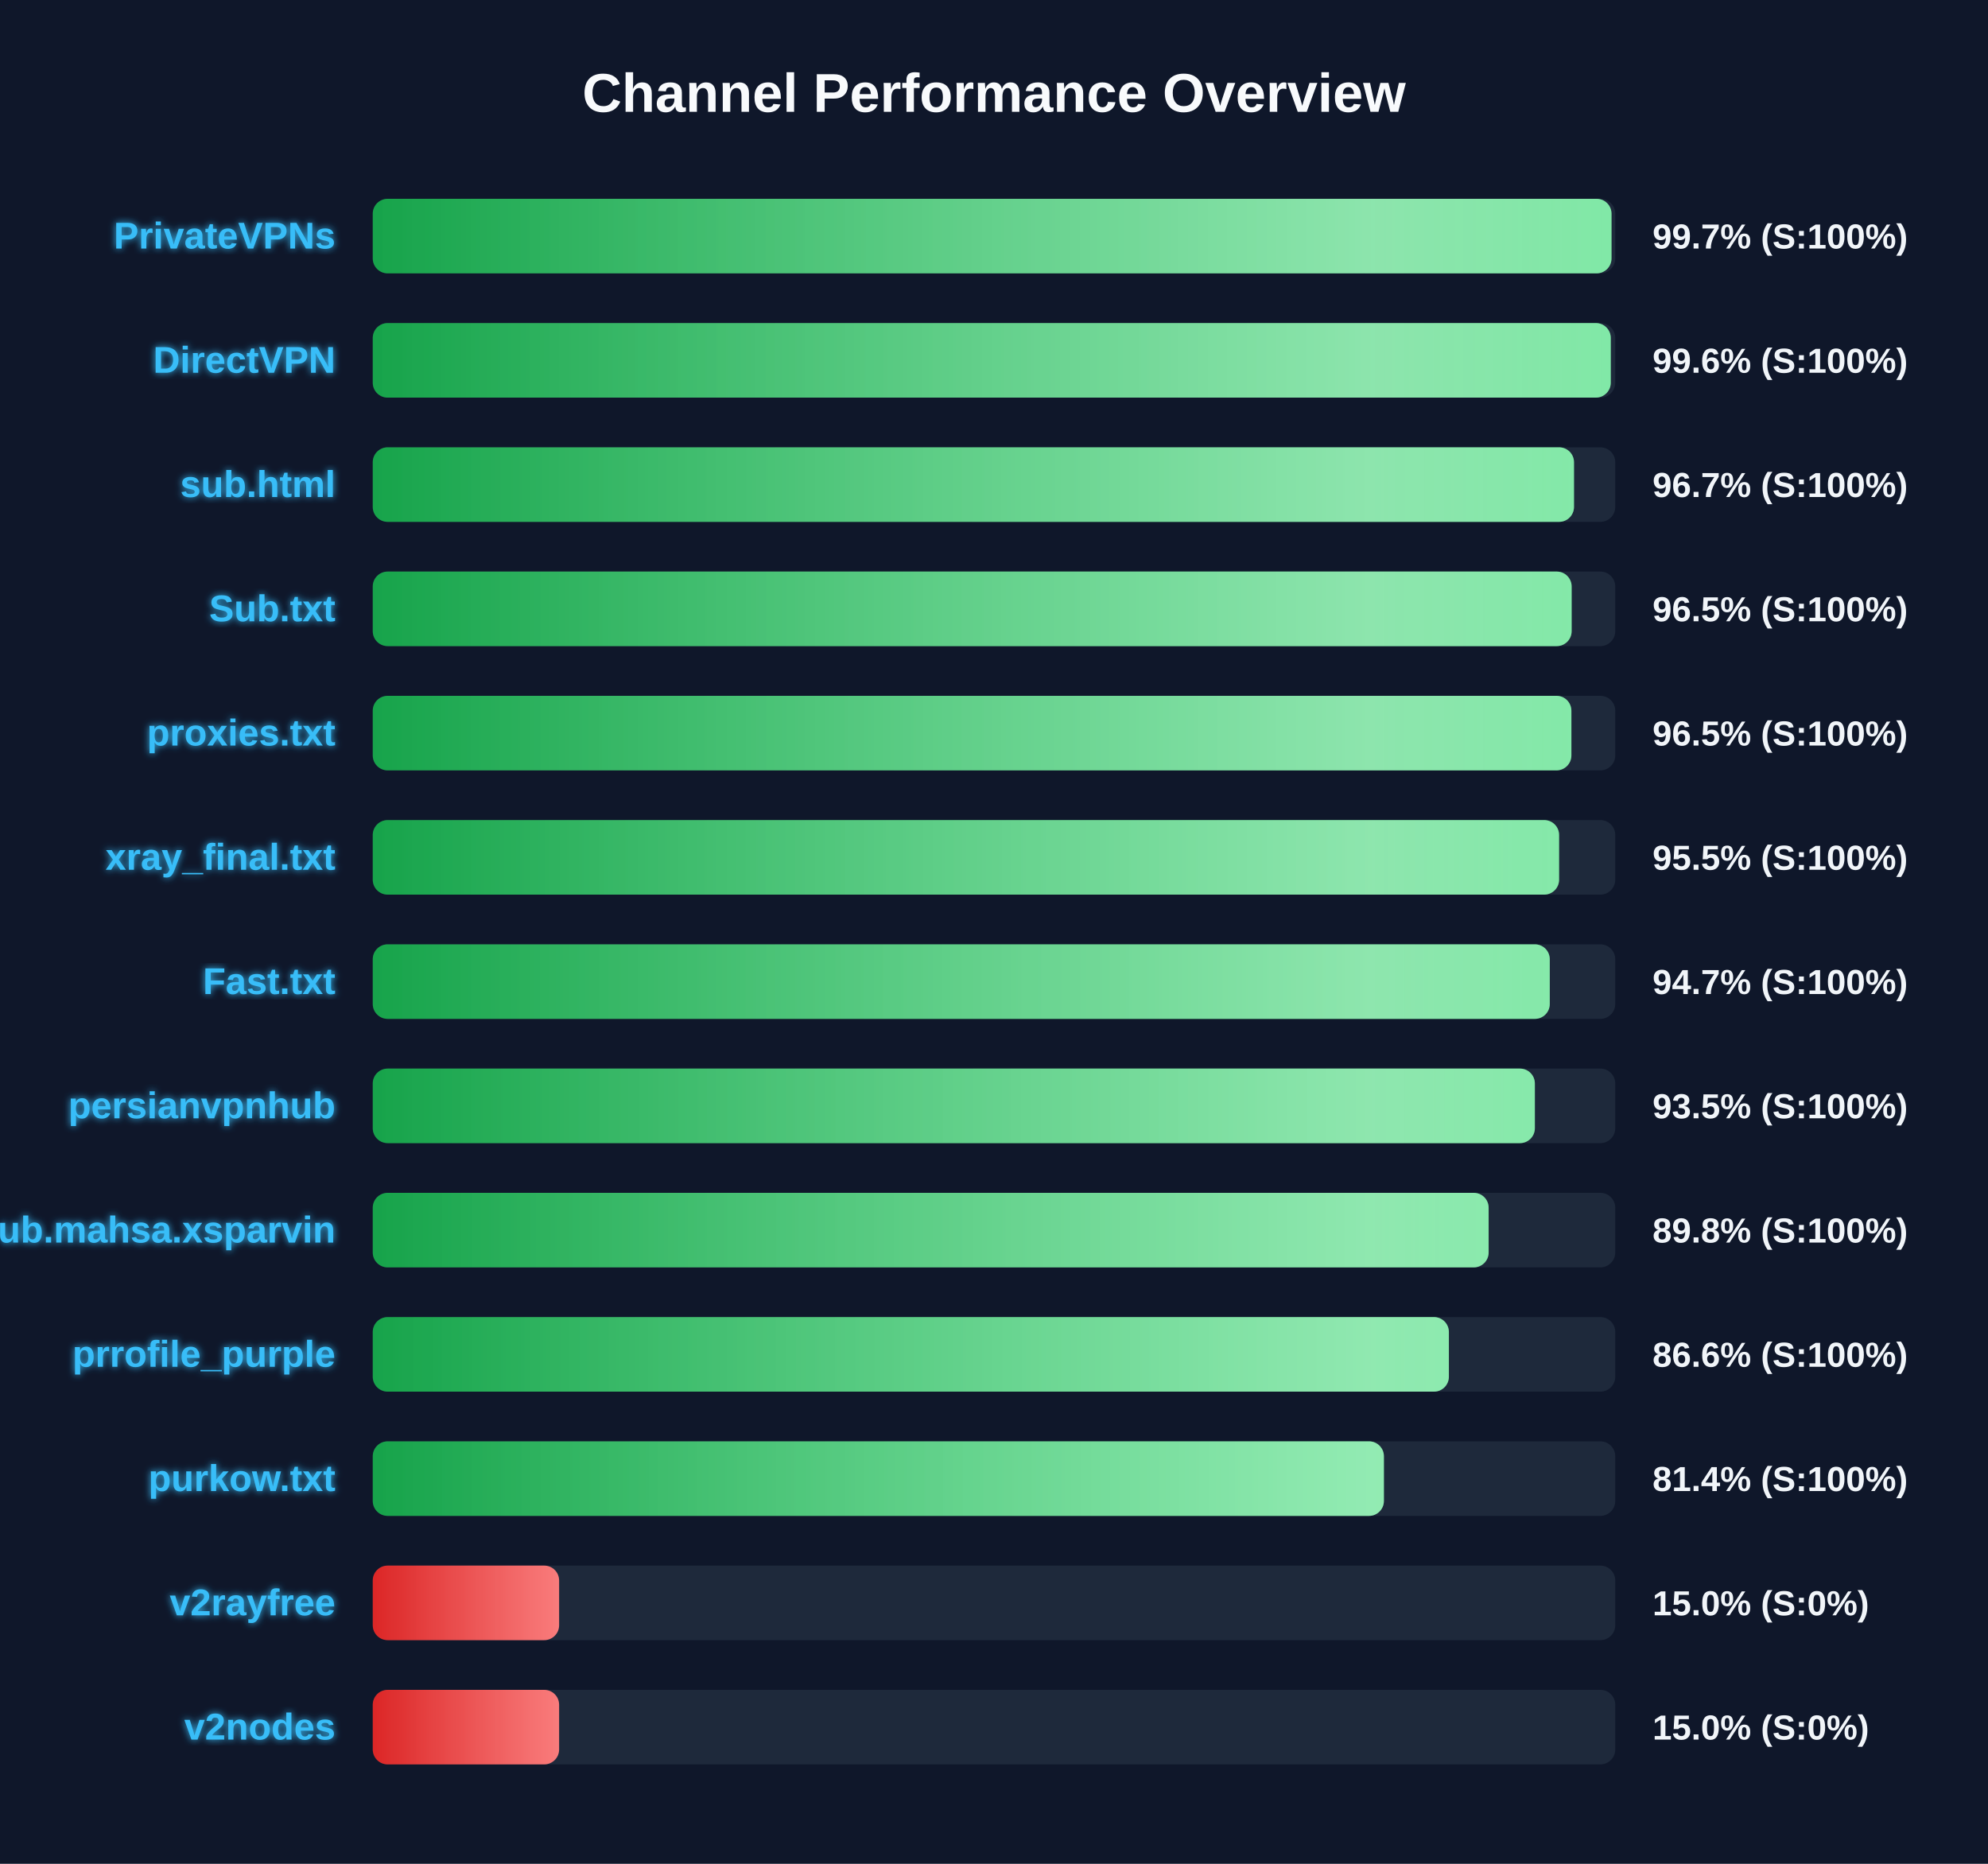
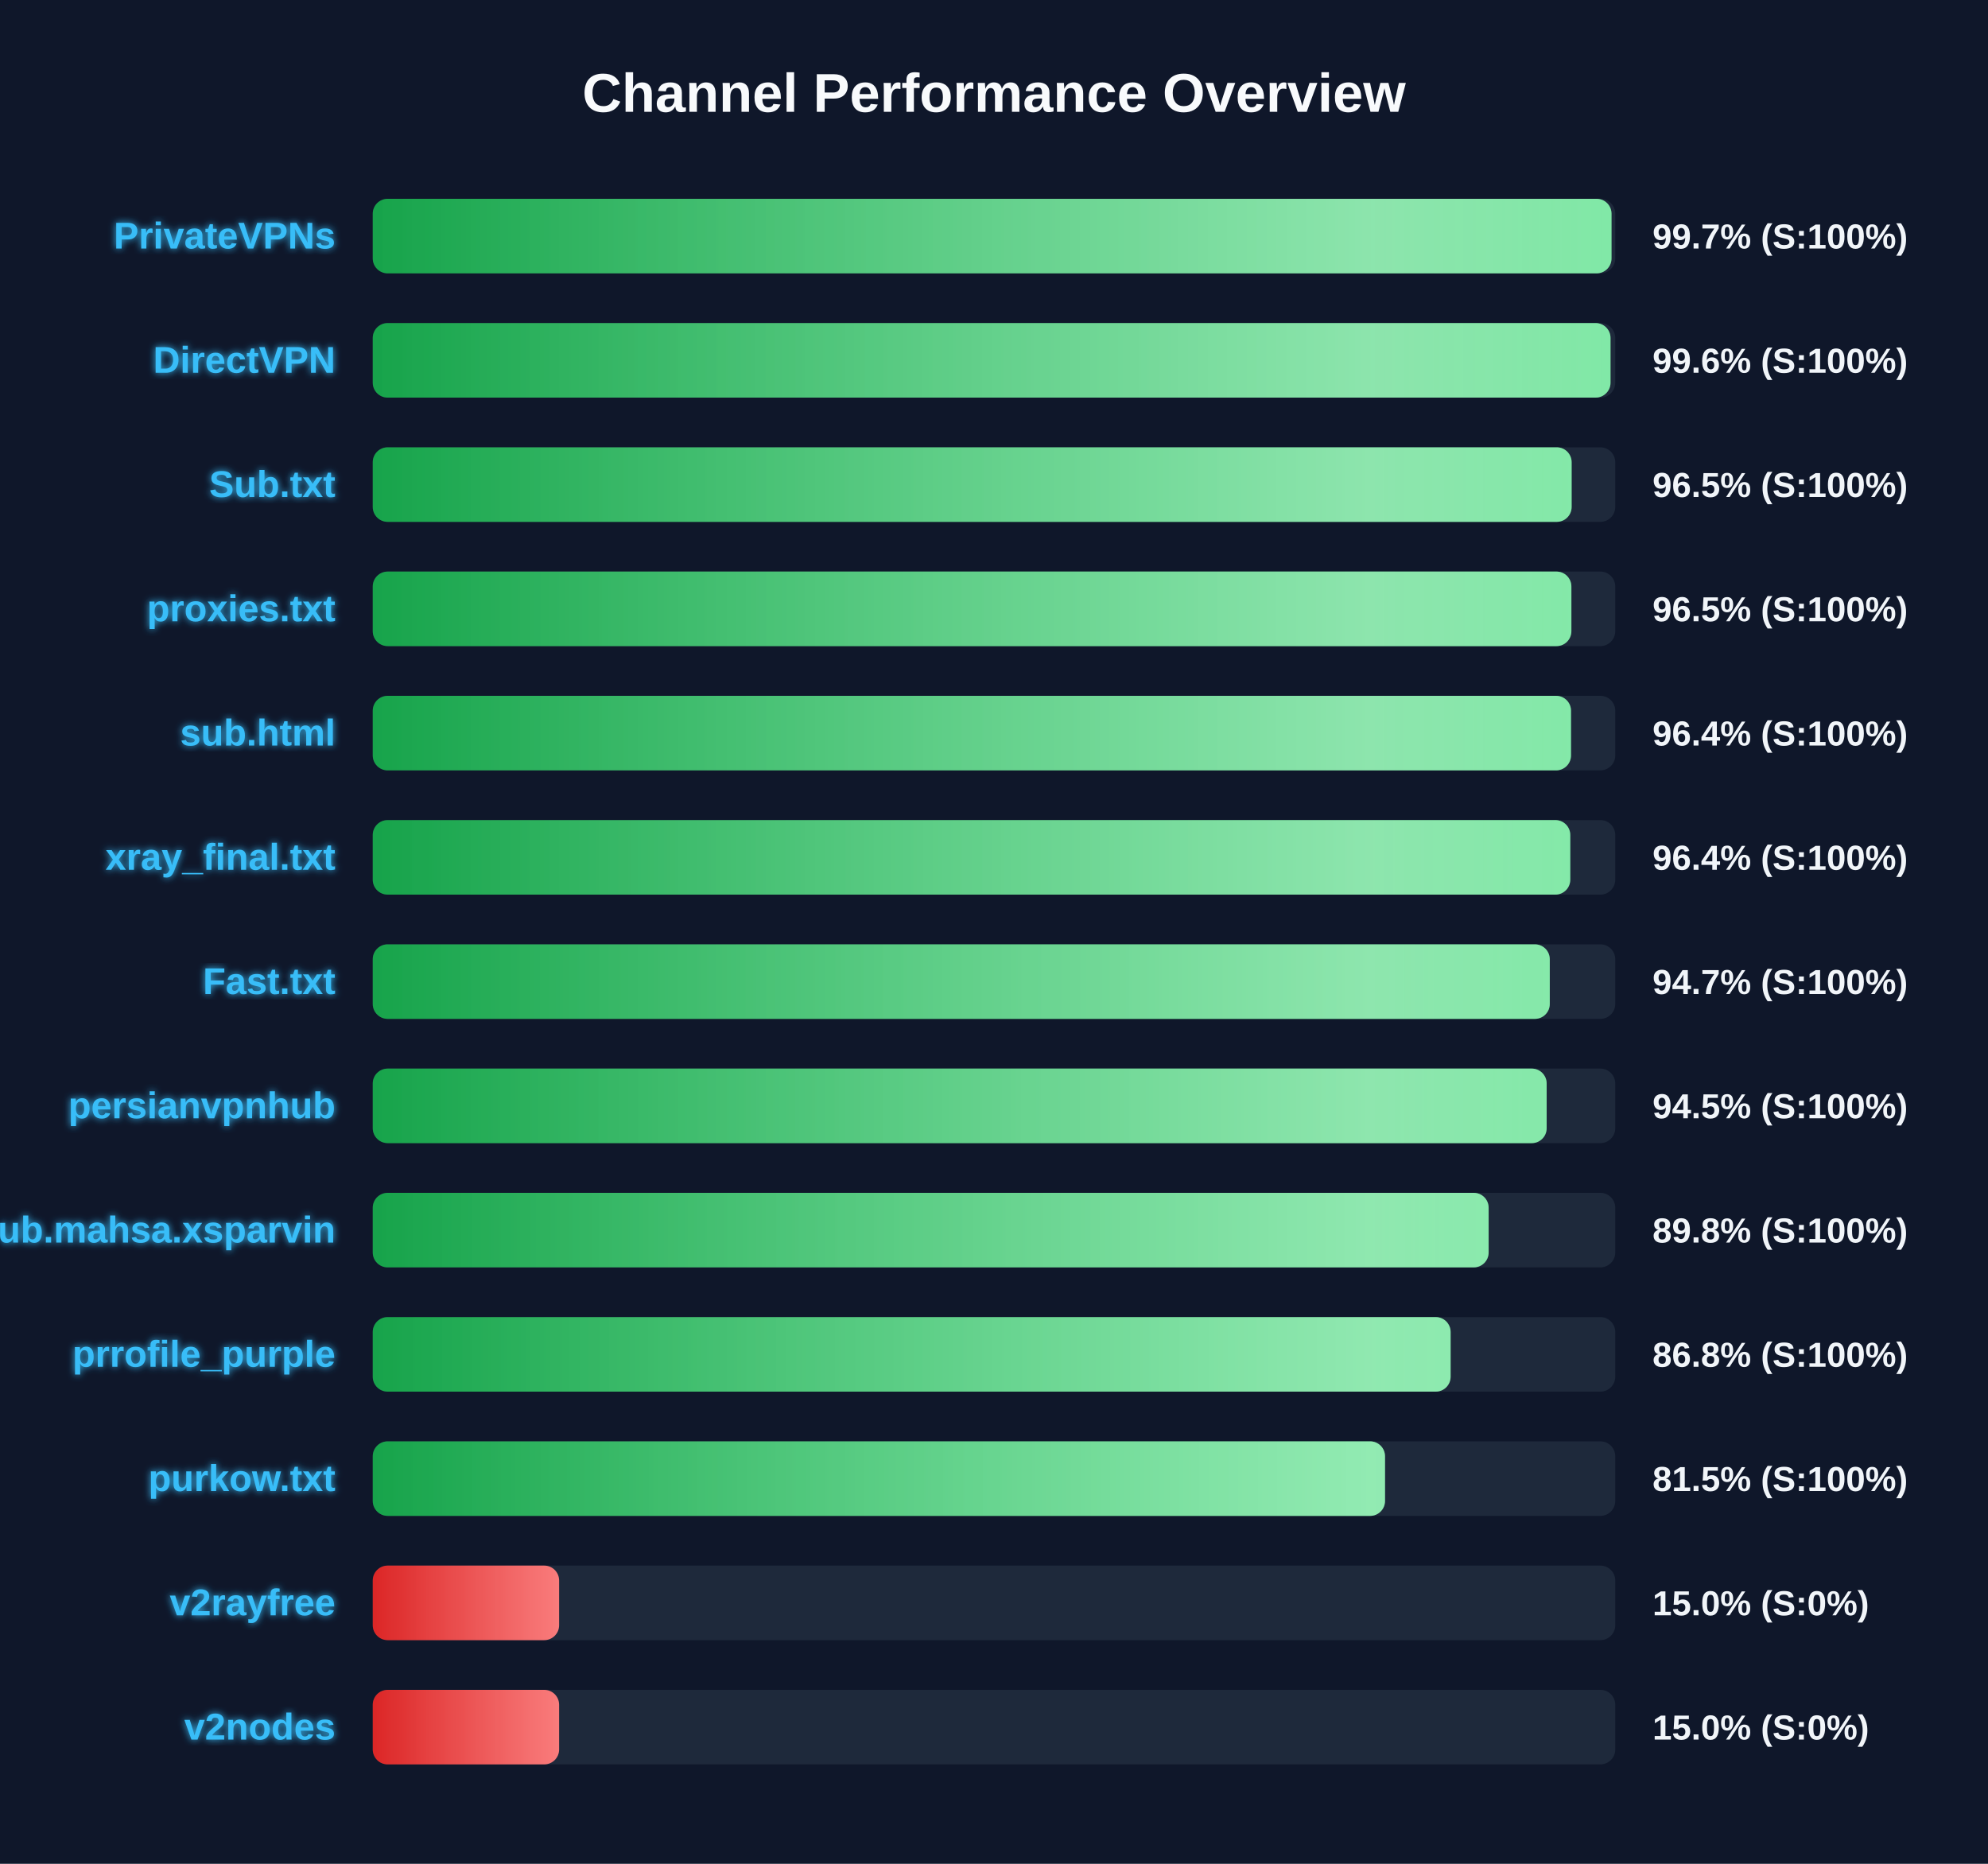
<svg xmlns="http://www.w3.org/2000/svg" width="800" height="750" version="1.1">
  <defs>
    <linearGradient id="grad-green" x1="0%" y1="0%" x2="100%" y2="0%">
      <stop offset="0%" stop-color="#16a34a" />
      <stop offset="100%" stop-color="#4ade80" />
    </linearGradient>
    <linearGradient id="grad-yellow" x1="0%" y1="0%" x2="100%" y2="0%">
      <stop offset="0%" stop-color="#ca8a04" />
      <stop offset="100%" stop-color="#fde047" />
    </linearGradient>
    <linearGradient id="grad-red" x1="0%" y1="0%" x2="100%" y2="0%">
      <stop offset="0%" stop-color="#dc2626" />
      <stop offset="100%" stop-color="#f87171" />
    </linearGradient>
    <linearGradient id="shimmer" x1="0%" y1="0%" x2="100%" y2="0%">
      <stop offset="0%" stop-color="rgba(255,255,255,0)" />
      <stop offset="50%" stop-color="rgba(255,255,255,0.4)" />
      <stop offset="100%" stop-color="rgba(255,255,255,0)" />
    </linearGradient>
    <filter id="glow" x="-20%" y="-20%" width="140%" height="140%">
      <feGaussianBlur stdDeviation="1.5" result="blur" />
      <feComposite in="SourceGraphic" in2="blur" operator="over" />
    </filter>
  </defs>
  <style>
        .bg-rect { fill: #0f172a; }
        .title { font: bold 22px 'Segoe UI', Arial, sans-serif; fill: #f8fafc; }
        .row { font: bold 15px 'Segoe UI', Arial, sans-serif; fill: #38bdf8; filter: url(#glow); }
        .score { font: bold 14px 'Segoe UI', Arial, sans-serif; fill: #f1f5f9; }
        @keyframes shimmer-anim {
            0% { transform: translateX(-100%); }
            100% { transform: translateX(200%); }
        }
        .shimmer-rect {
            animation: shimmer-anim 2.5s infinite linear;
        }
    </style>
  <rect width="100%" height="100%" class="bg-rect" />
  <text x="400" y="45" text-anchor="middle" class="title">Channel Performance Overview</text>
  <rect x="150" y="80" width="500" height="30" fill="#1e293b" rx="6" />
  <clipPath id="clip-0">
    <rect x="150" y="80" width="498.5" height="30" rx="6" />
  </clipPath>
  <rect x="150" y="80" width="498.5" height="30" fill="url(#grad-green)" rx="6" />
  <g clip-path="url(#clip-0)">
    <rect x="150" y="80" width="100%" height="30" fill="url(#shimmer)" class="shimmer-rect" />
  </g>
  <text x="135" y="100" text-anchor="end" class="row">PrivateVPNs</text>
  <text x="665" y="100" text-anchor="start" class="score">99.7% (S:100%)</text>
  <rect x="150" y="130" width="500" height="30" fill="#1e293b" rx="6" />
  <clipPath id="clip-1">
-     <rect x="150" y="130" width="498.2" height="30" rx="6" />
+     <rect x="150" y="130" width="498.1" height="30" rx="6" />
  </clipPath>
-   <rect x="150" y="130" width="498.2" height="30" fill="url(#grad-green)" rx="6" />
+   <rect x="150" y="130" width="498.1" height="30" fill="url(#grad-green)" rx="6" />
  <g clip-path="url(#clip-1)">
    <rect x="150" y="130" width="100%" height="30" fill="url(#shimmer)" class="shimmer-rect" />
  </g>
  <text x="135" y="150" text-anchor="end" class="row">DirectVPN</text>
  <text x="665" y="150" text-anchor="start" class="score">99.6% (S:100%)</text>
  <rect x="150" y="180" width="500" height="30" fill="#1e293b" rx="6" />
  <clipPath id="clip-2">
-     <rect x="150" y="180" width="483.4" height="30" rx="6" />
+     <rect x="150" y="180" width="482.45" height="30" rx="6" />
  </clipPath>
-   <rect x="150" y="180" width="483.4" height="30" fill="url(#grad-green)" rx="6" />
+   <rect x="150" y="180" width="482.45" height="30" fill="url(#grad-green)" rx="6" />
  <g clip-path="url(#clip-2)">
    <rect x="150" y="180" width="100%" height="30" fill="url(#shimmer)" class="shimmer-rect" />
  </g>
-   <text x="135" y="200" text-anchor="end" class="row">sub.html</text>
-   <text x="665" y="200" text-anchor="start" class="score">96.7% (S:100%)</text>
+   <text x="135" y="200" text-anchor="end" class="row">Sub.txt</text>
+   <text x="665" y="200" text-anchor="start" class="score">96.5% (S:100%)</text>
  <rect x="150" y="230" width="500" height="30" fill="#1e293b" rx="6" />
  <clipPath id="clip-3">
-     <rect x="150" y="230" width="482.45" height="30" rx="6" />
+     <rect x="150" y="230" width="482.35" height="30" rx="6" />
  </clipPath>
-   <rect x="150" y="230" width="482.45" height="30" fill="url(#grad-green)" rx="6" />
+   <rect x="150" y="230" width="482.35" height="30" fill="url(#grad-green)" rx="6" />
  <g clip-path="url(#clip-3)">
    <rect x="150" y="230" width="100%" height="30" fill="url(#shimmer)" class="shimmer-rect" />
  </g>
-   <text x="135" y="250" text-anchor="end" class="row">Sub.txt</text>
+   <text x="135" y="250" text-anchor="end" class="row">proxies.txt</text>
  <text x="665" y="250" text-anchor="start" class="score">96.5% (S:100%)</text>
  <rect x="150" y="280" width="500" height="30" fill="#1e293b" rx="6" />
  <clipPath id="clip-4">
-     <rect x="150" y="280" width="482.35" height="30" rx="6" />
+     <rect x="150" y="280" width="482.2" height="30" rx="6" />
  </clipPath>
-   <rect x="150" y="280" width="482.35" height="30" fill="url(#grad-green)" rx="6" />
+   <rect x="150" y="280" width="482.2" height="30" fill="url(#grad-green)" rx="6" />
  <g clip-path="url(#clip-4)">
    <rect x="150" y="280" width="100%" height="30" fill="url(#shimmer)" class="shimmer-rect" />
  </g>
-   <text x="135" y="300" text-anchor="end" class="row">proxies.txt</text>
-   <text x="665" y="300" text-anchor="start" class="score">96.5% (S:100%)</text>
+   <text x="135" y="300" text-anchor="end" class="row">sub.html</text>
+   <text x="665" y="300" text-anchor="start" class="score">96.4% (S:100%)</text>
  <rect x="150" y="330" width="500" height="30" fill="#1e293b" rx="6" />
  <clipPath id="clip-5">
-     <rect x="150" y="330" width="477.4" height="30" rx="6" />
+     <rect x="150" y="330" width="481.9" height="30" rx="6" />
  </clipPath>
-   <rect x="150" y="330" width="477.4" height="30" fill="url(#grad-green)" rx="6" />
+   <rect x="150" y="330" width="481.9" height="30" fill="url(#grad-green)" rx="6" />
  <g clip-path="url(#clip-5)">
    <rect x="150" y="330" width="100%" height="30" fill="url(#shimmer)" class="shimmer-rect" />
  </g>
  <text x="135" y="350" text-anchor="end" class="row">xray_final.txt</text>
-   <text x="665" y="350" text-anchor="start" class="score">95.5% (S:100%)</text>
+   <text x="665" y="350" text-anchor="start" class="score">96.4% (S:100%)</text>
  <rect x="150" y="380" width="500" height="30" fill="#1e293b" rx="6" />
  <clipPath id="clip-6">
    <rect x="150" y="380" width="473.65" height="30" rx="6" />
  </clipPath>
  <rect x="150" y="380" width="473.65" height="30" fill="url(#grad-green)" rx="6" />
  <g clip-path="url(#clip-6)">
    <rect x="150" y="380" width="100%" height="30" fill="url(#shimmer)" class="shimmer-rect" />
  </g>
  <text x="135" y="400" text-anchor="end" class="row">Fast.txt</text>
  <text x="665" y="400" text-anchor="start" class="score">94.7% (S:100%)</text>
  <rect x="150" y="430" width="500" height="30" fill="#1e293b" rx="6" />
  <clipPath id="clip-7">
-     <rect x="150" y="430" width="467.65" height="30" rx="6" />
+     <rect x="150" y="430" width="472.4" height="30" rx="6" />
  </clipPath>
-   <rect x="150" y="430" width="467.65" height="30" fill="url(#grad-green)" rx="6" />
+   <rect x="150" y="430" width="472.4" height="30" fill="url(#grad-green)" rx="6" />
  <g clip-path="url(#clip-7)">
    <rect x="150" y="430" width="100%" height="30" fill="url(#shimmer)" class="shimmer-rect" />
  </g>
  <text x="135" y="450" text-anchor="end" class="row">persianvpnhub</text>
-   <text x="665" y="450" text-anchor="start" class="score">93.5% (S:100%)</text>
+   <text x="665" y="450" text-anchor="start" class="score">94.5% (S:100%)</text>
  <rect x="150" y="480" width="500" height="30" fill="#1e293b" rx="6" />
  <clipPath id="clip-8">
    <rect x="150" y="480" width="449.05" height="30" rx="6" />
  </clipPath>
  <rect x="150" y="480" width="449.05" height="30" fill="url(#grad-green)" rx="6" />
  <g clip-path="url(#clip-8)">
    <rect x="150" y="480" width="100%" height="30" fill="url(#shimmer)" class="shimmer-rect" />
  </g>
  <text x="135" y="500" text-anchor="end" class="row">Sub.mahsa.xsparvin</text>
  <text x="665" y="500" text-anchor="start" class="score">89.8% (S:100%)</text>
  <rect x="150" y="530" width="500" height="30" fill="#1e293b" rx="6" />
  <clipPath id="clip-9">
-     <rect x="150" y="530" width="433.05" height="30" rx="6" />
+     <rect x="150" y="530" width="433.75" height="30" rx="6" />
  </clipPath>
-   <rect x="150" y="530" width="433.05" height="30" fill="url(#grad-green)" rx="6" />
+   <rect x="150" y="530" width="433.75" height="30" fill="url(#grad-green)" rx="6" />
  <g clip-path="url(#clip-9)">
    <rect x="150" y="530" width="100%" height="30" fill="url(#shimmer)" class="shimmer-rect" />
  </g>
  <text x="135" y="550" text-anchor="end" class="row">prrofile_purple</text>
-   <text x="665" y="550" text-anchor="start" class="score">86.6% (S:100%)</text>
+   <text x="665" y="550" text-anchor="start" class="score">86.8% (S:100%)</text>
  <rect x="150" y="580" width="500" height="30" fill="#1e293b" rx="6" />
  <clipPath id="clip-10">
-     <rect x="150" y="580" width="406.9" height="30" rx="6" />
+     <rect x="150" y="580" width="407.35" height="30" rx="6" />
  </clipPath>
-   <rect x="150" y="580" width="406.9" height="30" fill="url(#grad-green)" rx="6" />
+   <rect x="150" y="580" width="407.35" height="30" fill="url(#grad-green)" rx="6" />
  <g clip-path="url(#clip-10)">
    <rect x="150" y="580" width="100%" height="30" fill="url(#shimmer)" class="shimmer-rect" />
  </g>
  <text x="135" y="600" text-anchor="end" class="row">purkow.txt</text>
-   <text x="665" y="600" text-anchor="start" class="score">81.4% (S:100%)</text>
+   <text x="665" y="600" text-anchor="start" class="score">81.5% (S:100%)</text>
  <rect x="150" y="630" width="500" height="30" fill="#1e293b" rx="6" />
  <clipPath id="clip-11">
    <rect x="150" y="630" width="75.0" height="30" rx="6" />
  </clipPath>
  <rect x="150" y="630" width="75.0" height="30" fill="url(#grad-red)" rx="6" />
  <g clip-path="url(#clip-11)">
    <rect x="150" y="630" width="100%" height="30" fill="url(#shimmer)" class="shimmer-rect" />
  </g>
  <text x="135" y="650" text-anchor="end" class="row">v2rayfree</text>
  <text x="665" y="650" text-anchor="start" class="score">15.0% (S:0%)</text>
  <rect x="150" y="680" width="500" height="30" fill="#1e293b" rx="6" />
  <clipPath id="clip-12">
    <rect x="150" y="680" width="75.0" height="30" rx="6" />
  </clipPath>
  <rect x="150" y="680" width="75.0" height="30" fill="url(#grad-red)" rx="6" />
  <g clip-path="url(#clip-12)">
    <rect x="150" y="680" width="100%" height="30" fill="url(#shimmer)" class="shimmer-rect" />
  </g>
  <text x="135" y="700" text-anchor="end" class="row">v2nodes</text>
  <text x="665" y="700" text-anchor="start" class="score">15.0% (S:0%)</text>
</svg>
